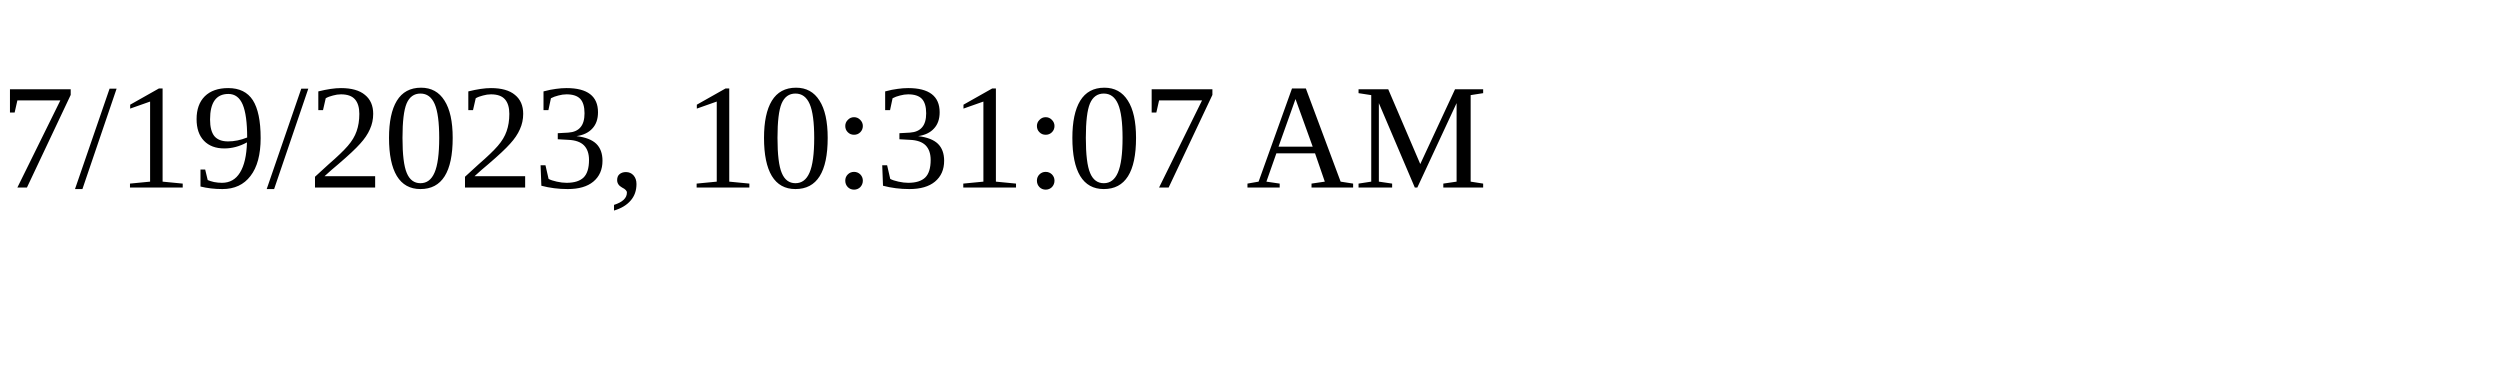
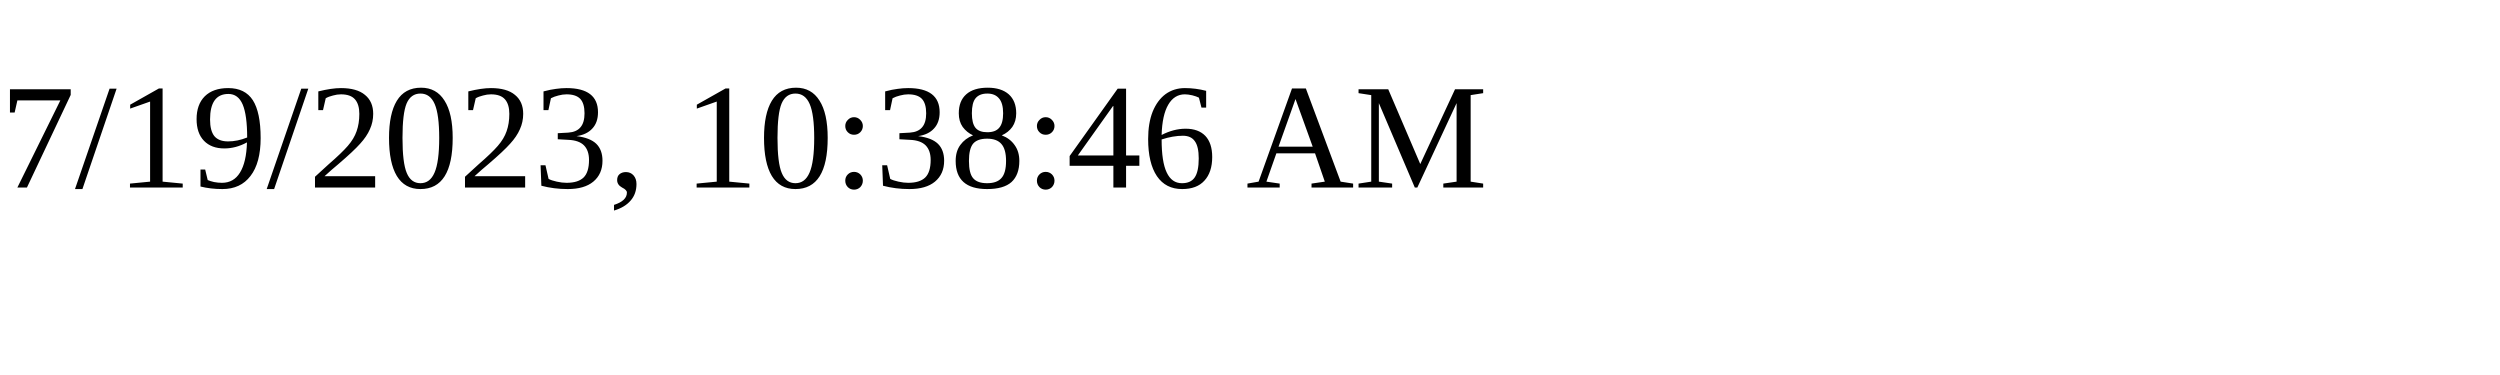
<svg xmlns="http://www.w3.org/2000/svg" height="30" width="200">
-   <text x="0" y="15">7/19/2023, 10:31:07 AM</text>
+   <text x="0" y="15">7/19/2023, 10:38:46 AM</text>
</svg>
